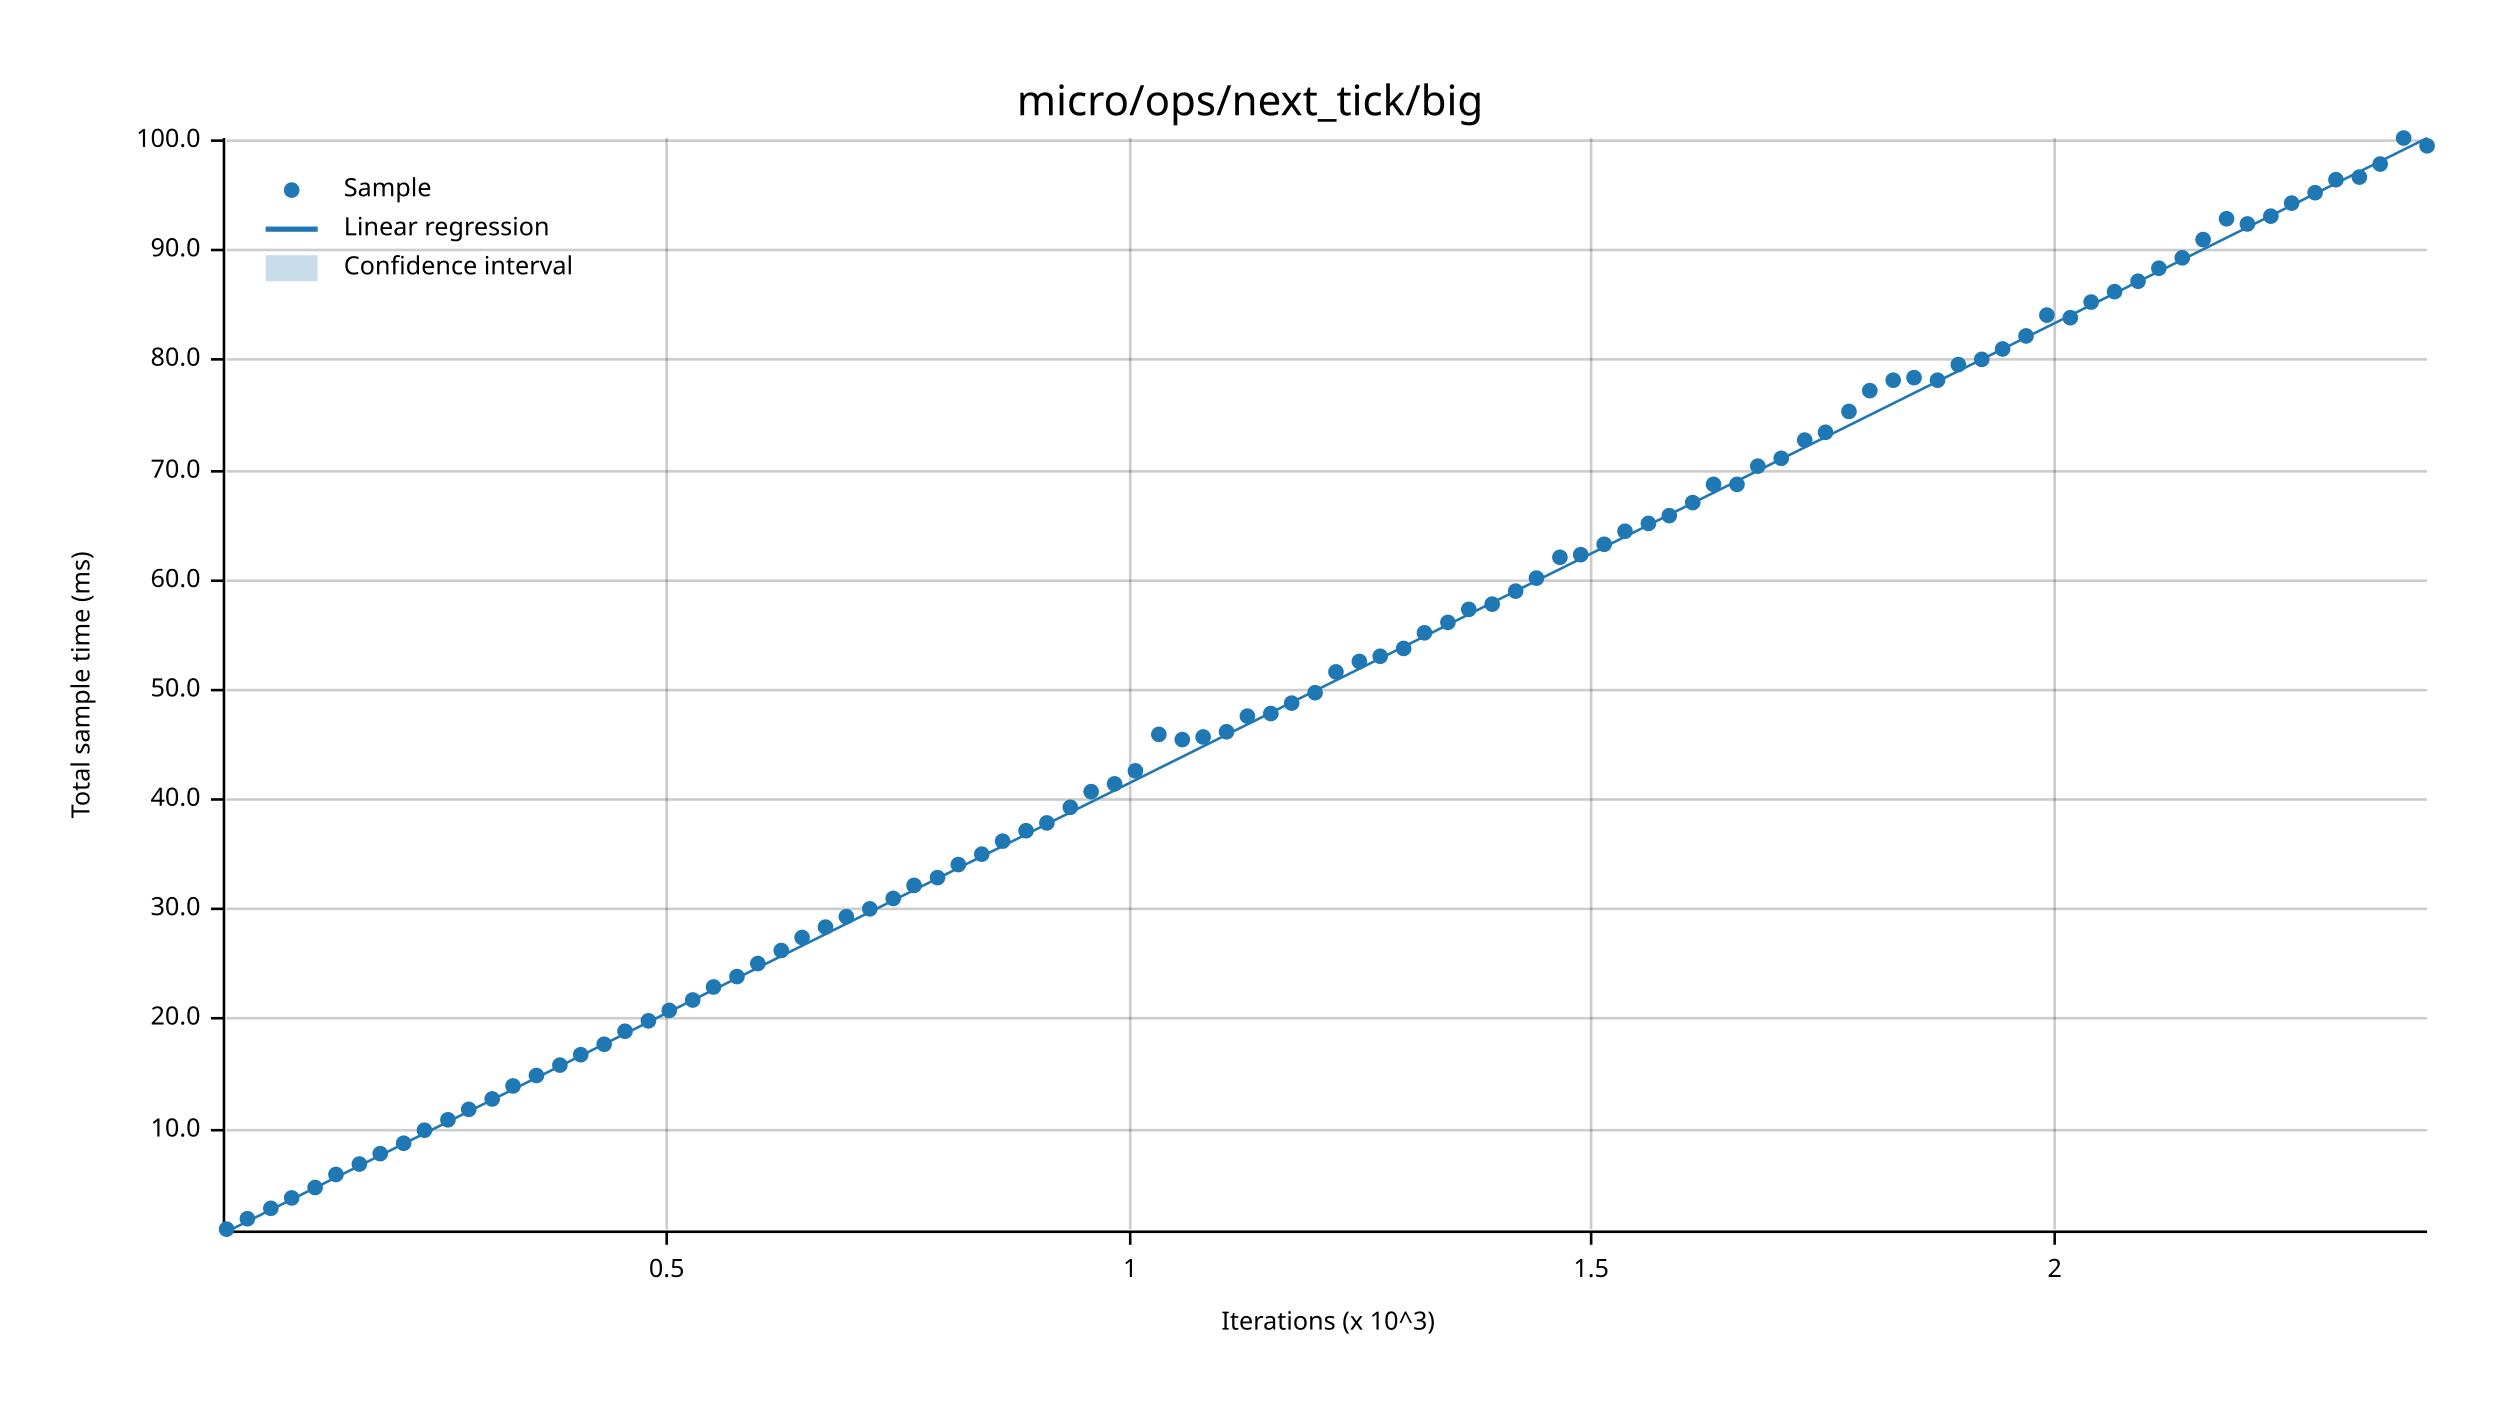
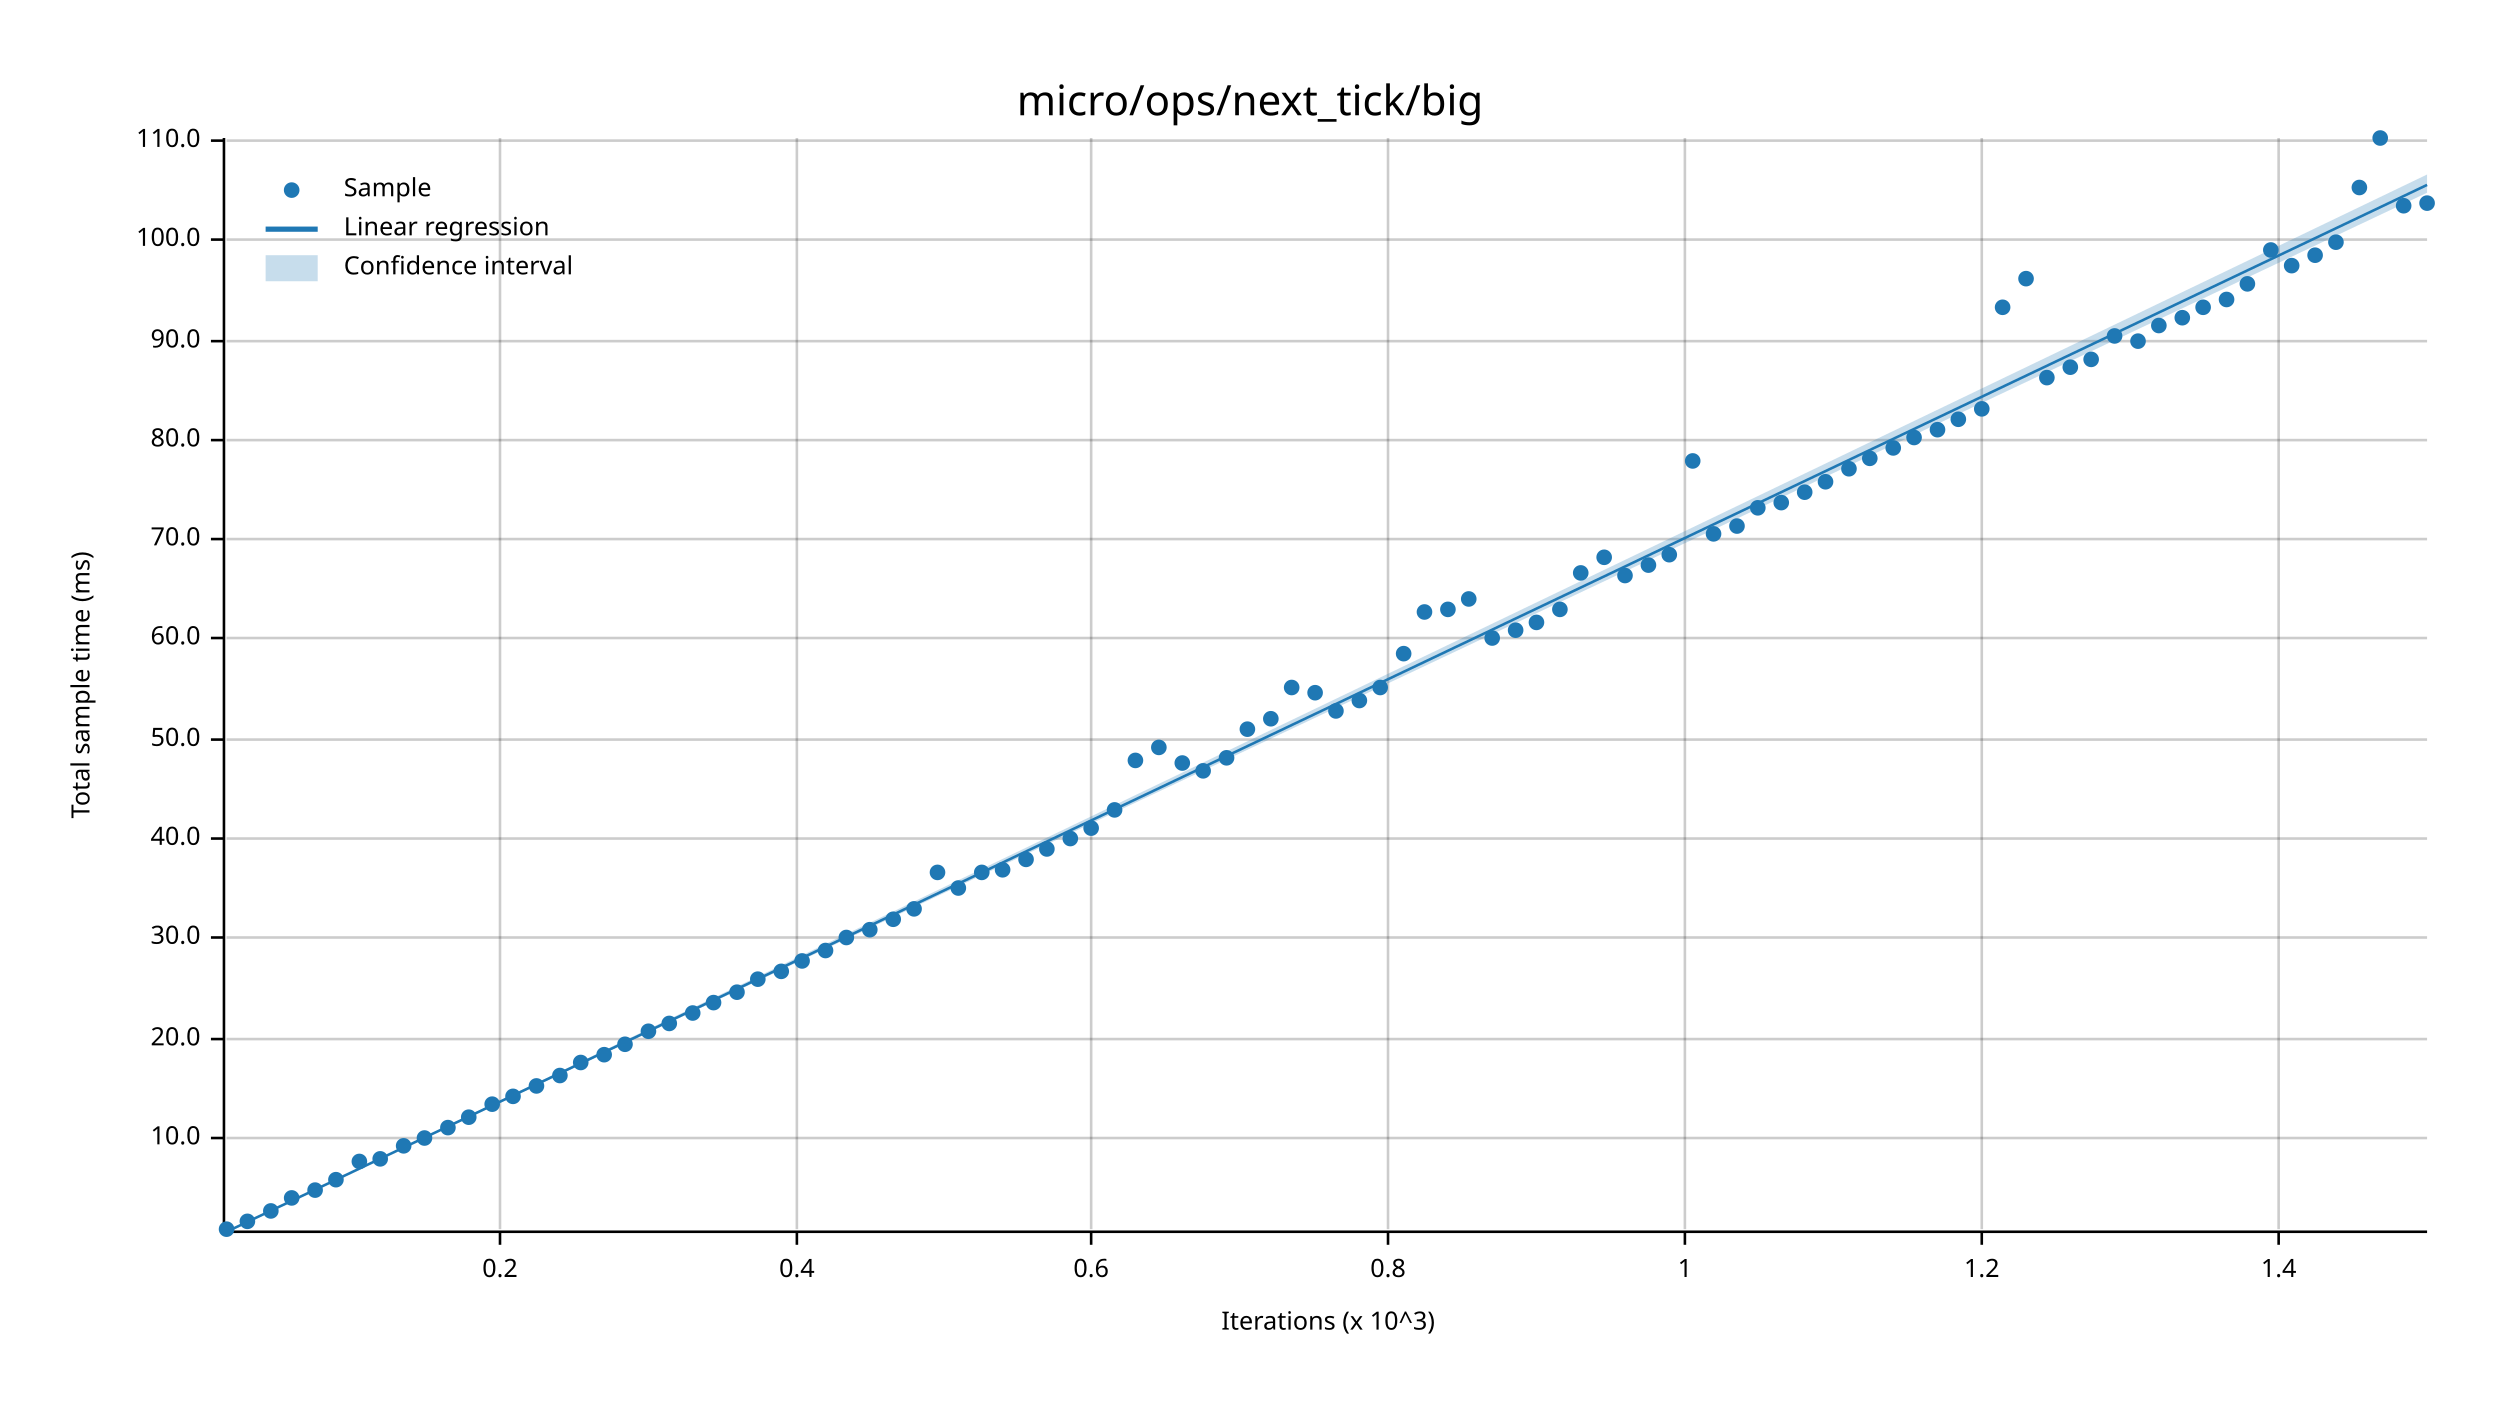
<svg xmlns="http://www.w3.org/2000/svg" width="960" height="540" viewBox="0 0 960 540">
  <text x="480" y="32" dy="0.76em" text-anchor="middle" font-family="sans-serif" font-size="16.129" opacity="1" fill="#000000">
micro/ops/next_tick/big
</text>
  <text x="27" y="263" dy="0.76em" text-anchor="middle" font-family="sans-serif" font-size="9.677" opacity="1" fill="#000000" transform="rotate(270, 27, 263)">
Total sample time (ms)
</text>
  <text x="510" y="513" dy="-0.5ex" text-anchor="middle" font-family="sans-serif" font-size="9.677" opacity="1" fill="#000000">
Iterations (x 10^3)
</text>
-   <line opacity="0.2" stroke="#000000" stroke-width="1" x1="256" y1="472" x2="256" y2="53" />
-   <line opacity="0.2" stroke="#000000" stroke-width="1" x1="434" y1="472" x2="434" y2="53" />
-   <line opacity="0.2" stroke="#000000" stroke-width="1" x1="611" y1="472" x2="611" y2="53" />
-   <line opacity="0.2" stroke="#000000" stroke-width="1" x1="789" y1="472" x2="789" y2="53" />
-   <line opacity="0.2" stroke="#000000" stroke-width="1" x1="87" y1="434" x2="932" y2="434" />
-   <line opacity="0.2" stroke="#000000" stroke-width="1" x1="87" y1="391" x2="932" y2="391" />
-   <line opacity="0.2" stroke="#000000" stroke-width="1" x1="87" y1="349" x2="932" y2="349" />
-   <line opacity="0.2" stroke="#000000" stroke-width="1" x1="87" y1="307" x2="932" y2="307" />
-   <line opacity="0.2" stroke="#000000" stroke-width="1" x1="87" y1="265" x2="932" y2="265" />
-   <line opacity="0.2" stroke="#000000" stroke-width="1" x1="87" y1="223" x2="932" y2="223" />
-   <line opacity="0.2" stroke="#000000" stroke-width="1" x1="87" y1="181" x2="932" y2="181" />
-   <line opacity="0.2" stroke="#000000" stroke-width="1" x1="87" y1="138" x2="932" y2="138" />
-   <line opacity="0.2" stroke="#000000" stroke-width="1" x1="87" y1="96" x2="932" y2="96" />
+   <line opacity="0.2" stroke="#000000" stroke-width="1" x1="192" y1="472" x2="192" y2="53" />
+   <line opacity="0.2" stroke="#000000" stroke-width="1" x1="306" y1="472" x2="306" y2="53" />
+   <line opacity="0.2" stroke="#000000" stroke-width="1" x1="419" y1="472" x2="419" y2="53" />
+   <line opacity="0.2" stroke="#000000" stroke-width="1" x1="533" y1="472" x2="533" y2="53" />
+   <line opacity="0.2" stroke="#000000" stroke-width="1" x1="647" y1="472" x2="647" y2="53" />
+   <line opacity="0.2" stroke="#000000" stroke-width="1" x1="761" y1="472" x2="761" y2="53" />
+   <line opacity="0.2" stroke="#000000" stroke-width="1" x1="875" y1="472" x2="875" y2="53" />
+   <line opacity="0.2" stroke="#000000" stroke-width="1" x1="87" y1="437" x2="932" y2="437" />
+   <line opacity="0.2" stroke="#000000" stroke-width="1" x1="87" y1="399" x2="932" y2="399" />
+   <line opacity="0.2" stroke="#000000" stroke-width="1" x1="87" y1="360" x2="932" y2="360" />
+   <line opacity="0.2" stroke="#000000" stroke-width="1" x1="87" y1="322" x2="932" y2="322" />
+   <line opacity="0.2" stroke="#000000" stroke-width="1" x1="87" y1="284" x2="932" y2="284" />
+   <line opacity="0.2" stroke="#000000" stroke-width="1" x1="87" y1="245" x2="932" y2="245" />
+   <line opacity="0.2" stroke="#000000" stroke-width="1" x1="87" y1="207" x2="932" y2="207" />
+   <line opacity="0.2" stroke="#000000" stroke-width="1" x1="87" y1="169" x2="932" y2="169" />
+   <line opacity="0.2" stroke="#000000" stroke-width="1" x1="87" y1="131" x2="932" y2="131" />
+   <line opacity="0.2" stroke="#000000" stroke-width="1" x1="87" y1="92" x2="932" y2="92" />
  <line opacity="0.2" stroke="#000000" stroke-width="1" x1="87" y1="54" x2="932" y2="54" />
  <polyline fill="none" opacity="1" stroke="#000000" stroke-width="1" points="86,53 86,472 " />
-   <text x="77" y="434" dy="0.5ex" text-anchor="end" font-family="sans-serif" font-size="9.677" opacity="1" fill="#000000">
+   <text x="77" y="437" dy="0.5ex" text-anchor="end" font-family="sans-serif" font-size="9.677" opacity="1" fill="#000000">
10.0
</text>
-   <polyline fill="none" opacity="1" stroke="#000000" stroke-width="1" points="81,434 86,434 " />
-   <text x="77" y="391" dy="0.5ex" text-anchor="end" font-family="sans-serif" font-size="9.677" opacity="1" fill="#000000">
+   <polyline fill="none" opacity="1" stroke="#000000" stroke-width="1" points="81,437 86,437 " />
+   <text x="77" y="399" dy="0.5ex" text-anchor="end" font-family="sans-serif" font-size="9.677" opacity="1" fill="#000000">
20.0
</text>
-   <polyline fill="none" opacity="1" stroke="#000000" stroke-width="1" points="81,391 86,391 " />
-   <text x="77" y="349" dy="0.5ex" text-anchor="end" font-family="sans-serif" font-size="9.677" opacity="1" fill="#000000">
+   <polyline fill="none" opacity="1" stroke="#000000" stroke-width="1" points="81,399 86,399 " />
+   <text x="77" y="360" dy="0.5ex" text-anchor="end" font-family="sans-serif" font-size="9.677" opacity="1" fill="#000000">
30.0
</text>
-   <polyline fill="none" opacity="1" stroke="#000000" stroke-width="1" points="81,349 86,349 " />
-   <text x="77" y="307" dy="0.5ex" text-anchor="end" font-family="sans-serif" font-size="9.677" opacity="1" fill="#000000">
+   <polyline fill="none" opacity="1" stroke="#000000" stroke-width="1" points="81,360 86,360 " />
+   <text x="77" y="322" dy="0.5ex" text-anchor="end" font-family="sans-serif" font-size="9.677" opacity="1" fill="#000000">
40.0
</text>
-   <polyline fill="none" opacity="1" stroke="#000000" stroke-width="1" points="81,307 86,307 " />
-   <text x="77" y="265" dy="0.5ex" text-anchor="end" font-family="sans-serif" font-size="9.677" opacity="1" fill="#000000">
+   <polyline fill="none" opacity="1" stroke="#000000" stroke-width="1" points="81,322 86,322 " />
+   <text x="77" y="284" dy="0.5ex" text-anchor="end" font-family="sans-serif" font-size="9.677" opacity="1" fill="#000000">
50.0
</text>
-   <polyline fill="none" opacity="1" stroke="#000000" stroke-width="1" points="81,265 86,265 " />
-   <text x="77" y="223" dy="0.5ex" text-anchor="end" font-family="sans-serif" font-size="9.677" opacity="1" fill="#000000">
+   <polyline fill="none" opacity="1" stroke="#000000" stroke-width="1" points="81,284 86,284 " />
+   <text x="77" y="245" dy="0.5ex" text-anchor="end" font-family="sans-serif" font-size="9.677" opacity="1" fill="#000000">
60.0
</text>
-   <polyline fill="none" opacity="1" stroke="#000000" stroke-width="1" points="81,223 86,223 " />
-   <text x="77" y="181" dy="0.5ex" text-anchor="end" font-family="sans-serif" font-size="9.677" opacity="1" fill="#000000">
+   <polyline fill="none" opacity="1" stroke="#000000" stroke-width="1" points="81,245 86,245 " />
+   <text x="77" y="207" dy="0.5ex" text-anchor="end" font-family="sans-serif" font-size="9.677" opacity="1" fill="#000000">
70.0
</text>
-   <polyline fill="none" opacity="1" stroke="#000000" stroke-width="1" points="81,181 86,181 " />
-   <text x="77" y="138" dy="0.5ex" text-anchor="end" font-family="sans-serif" font-size="9.677" opacity="1" fill="#000000">
+   <polyline fill="none" opacity="1" stroke="#000000" stroke-width="1" points="81,207 86,207 " />
+   <text x="77" y="169" dy="0.5ex" text-anchor="end" font-family="sans-serif" font-size="9.677" opacity="1" fill="#000000">
80.0
</text>
-   <polyline fill="none" opacity="1" stroke="#000000" stroke-width="1" points="81,138 86,138 " />
-   <text x="77" y="96" dy="0.5ex" text-anchor="end" font-family="sans-serif" font-size="9.677" opacity="1" fill="#000000">
+   <polyline fill="none" opacity="1" stroke="#000000" stroke-width="1" points="81,169 86,169 " />
+   <text x="77" y="131" dy="0.5ex" text-anchor="end" font-family="sans-serif" font-size="9.677" opacity="1" fill="#000000">
90.0
</text>
-   <polyline fill="none" opacity="1" stroke="#000000" stroke-width="1" points="81,96 86,96 " />
+   <polyline fill="none" opacity="1" stroke="#000000" stroke-width="1" points="81,131 86,131 " />
+   <text x="77" y="92" dy="0.5ex" text-anchor="end" font-family="sans-serif" font-size="9.677" opacity="1" fill="#000000">
+ 100.0
+ </text>
+   <polyline fill="none" opacity="1" stroke="#000000" stroke-width="1" points="81,92 86,92 " />
  <text x="77" y="54" dy="0.5ex" text-anchor="end" font-family="sans-serif" font-size="9.677" opacity="1" fill="#000000">
- 100.0
+ 110.0
</text>
  <polyline fill="none" opacity="1" stroke="#000000" stroke-width="1" points="81,54 86,54 " />
  <polyline fill="none" opacity="1" stroke="#000000" stroke-width="1" points="87,473 932,473 " />
-   <text x="256" y="483" dy="0.76em" text-anchor="middle" font-family="sans-serif" font-size="9.677" opacity="1" fill="#000000">
- 0.5
- </text>
-   <polyline fill="none" opacity="1" stroke="#000000" stroke-width="1" points="256,473 256,478 " />
-   <text x="434" y="483" dy="0.76em" text-anchor="middle" font-family="sans-serif" font-size="9.677" opacity="1" fill="#000000">
+   <text x="192" y="483" dy="0.76em" text-anchor="middle" font-family="sans-serif" font-size="9.677" opacity="1" fill="#000000">
+ 0.2
+ </text>
+   <polyline fill="none" opacity="1" stroke="#000000" stroke-width="1" points="192,473 192,478 " />
+   <text x="306" y="483" dy="0.76em" text-anchor="middle" font-family="sans-serif" font-size="9.677" opacity="1" fill="#000000">
+ 0.4
+ </text>
+   <polyline fill="none" opacity="1" stroke="#000000" stroke-width="1" points="306,473 306,478 " />
+   <text x="419" y="483" dy="0.76em" text-anchor="middle" font-family="sans-serif" font-size="9.677" opacity="1" fill="#000000">
+ 0.6
+ </text>
+   <polyline fill="none" opacity="1" stroke="#000000" stroke-width="1" points="419,473 419,478 " />
+   <text x="533" y="483" dy="0.76em" text-anchor="middle" font-family="sans-serif" font-size="9.677" opacity="1" fill="#000000">
+ 0.8
+ </text>
+   <polyline fill="none" opacity="1" stroke="#000000" stroke-width="1" points="533,473 533,478 " />
+   <text x="647" y="483" dy="0.76em" text-anchor="middle" font-family="sans-serif" font-size="9.677" opacity="1" fill="#000000">
1
</text>
-   <polyline fill="none" opacity="1" stroke="#000000" stroke-width="1" points="434,473 434,478 " />
-   <text x="611" y="483" dy="0.76em" text-anchor="middle" font-family="sans-serif" font-size="9.677" opacity="1" fill="#000000">
- 1.5
- </text>
-   <polyline fill="none" opacity="1" stroke="#000000" stroke-width="1" points="611,473 611,478 " />
-   <text x="789" y="483" dy="0.76em" text-anchor="middle" font-family="sans-serif" font-size="9.677" opacity="1" fill="#000000">
- 2
- </text>
-   <polyline fill="none" opacity="1" stroke="#000000" stroke-width="1" points="789,473 789,478 " />
+   <polyline fill="none" opacity="1" stroke="#000000" stroke-width="1" points="647,473 647,478 " />
+   <text x="761" y="483" dy="0.76em" text-anchor="middle" font-family="sans-serif" font-size="9.677" opacity="1" fill="#000000">
+ 1.2
+ </text>
+   <polyline fill="none" opacity="1" stroke="#000000" stroke-width="1" points="761,473 761,478 " />
+   <text x="875" y="483" dy="0.76em" text-anchor="middle" font-family="sans-serif" font-size="9.677" opacity="1" fill="#000000">
+ 1.4
+ </text>
+   <polyline fill="none" opacity="1" stroke="#000000" stroke-width="1" points="875,473 875,478 " />
  <circle cx="87" cy="472" r="3" opacity="1" fill="#1F78B4" stroke="none" stroke-width="1" />
-   <circle cx="95" cy="468" r="3" opacity="1" fill="#1F78B4" stroke="none" stroke-width="1" />
-   <circle cx="104" cy="464" r="3" opacity="1" fill="#1F78B4" stroke="none" stroke-width="1" />
+   <circle cx="95" cy="469" r="3" opacity="1" fill="#1F78B4" stroke="none" stroke-width="1" />
+   <circle cx="104" cy="465" r="3" opacity="1" fill="#1F78B4" stroke="none" stroke-width="1" />
  <circle cx="112" cy="460" r="3" opacity="1" fill="#1F78B4" stroke="none" stroke-width="1" />
-   <circle cx="121" cy="456" r="3" opacity="1" fill="#1F78B4" stroke="none" stroke-width="1" />
-   <circle cx="129" cy="451" r="3" opacity="1" fill="#1F78B4" stroke="none" stroke-width="1" />
-   <circle cx="138" cy="447" r="3" opacity="1" fill="#1F78B4" stroke="none" stroke-width="1" />
-   <circle cx="146" cy="443" r="3" opacity="1" fill="#1F78B4" stroke="none" stroke-width="1" />
-   <circle cx="155" cy="439" r="3" opacity="1" fill="#1F78B4" stroke="none" stroke-width="1" />
-   <circle cx="163" cy="434" r="3" opacity="1" fill="#1F78B4" stroke="none" stroke-width="1" />
-   <circle cx="172" cy="430" r="3" opacity="1" fill="#1F78B4" stroke="none" stroke-width="1" />
-   <circle cx="180" cy="426" r="3" opacity="1" fill="#1F78B4" stroke="none" stroke-width="1" />
-   <circle cx="189" cy="422" r="3" opacity="1" fill="#1F78B4" stroke="none" stroke-width="1" />
-   <circle cx="197" cy="417" r="3" opacity="1" fill="#1F78B4" stroke="none" stroke-width="1" />
-   <circle cx="206" cy="413" r="3" opacity="1" fill="#1F78B4" stroke="none" stroke-width="1" />
-   <circle cx="215" cy="409" r="3" opacity="1" fill="#1F78B4" stroke="none" stroke-width="1" />
-   <circle cx="223" cy="405" r="3" opacity="1" fill="#1F78B4" stroke="none" stroke-width="1" />
-   <circle cx="232" cy="401" r="3" opacity="1" fill="#1F78B4" stroke="none" stroke-width="1" />
-   <circle cx="240" cy="396" r="3" opacity="1" fill="#1F78B4" stroke="none" stroke-width="1" />
-   <circle cx="249" cy="392" r="3" opacity="1" fill="#1F78B4" stroke="none" stroke-width="1" />
-   <circle cx="257" cy="388" r="3" opacity="1" fill="#1F78B4" stroke="none" stroke-width="1" />
-   <circle cx="266" cy="384" r="3" opacity="1" fill="#1F78B4" stroke="none" stroke-width="1" />
-   <circle cx="274" cy="379" r="3" opacity="1" fill="#1F78B4" stroke="none" stroke-width="1" />
-   <circle cx="283" cy="375" r="3" opacity="1" fill="#1F78B4" stroke="none" stroke-width="1" />
-   <circle cx="291" cy="370" r="3" opacity="1" fill="#1F78B4" stroke="none" stroke-width="1" />
-   <circle cx="300" cy="365" r="3" opacity="1" fill="#1F78B4" stroke="none" stroke-width="1" />
-   <circle cx="308" cy="360" r="3" opacity="1" fill="#1F78B4" stroke="none" stroke-width="1" />
-   <circle cx="317" cy="356" r="3" opacity="1" fill="#1F78B4" stroke="none" stroke-width="1" />
-   <circle cx="325" cy="352" r="3" opacity="1" fill="#1F78B4" stroke="none" stroke-width="1" />
-   <circle cx="334" cy="349" r="3" opacity="1" fill="#1F78B4" stroke="none" stroke-width="1" />
-   <circle cx="343" cy="345" r="3" opacity="1" fill="#1F78B4" stroke="none" stroke-width="1" />
-   <circle cx="351" cy="340" r="3" opacity="1" fill="#1F78B4" stroke="none" stroke-width="1" />
-   <circle cx="360" cy="337" r="3" opacity="1" fill="#1F78B4" stroke="none" stroke-width="1" />
-   <circle cx="368" cy="332" r="3" opacity="1" fill="#1F78B4" stroke="none" stroke-width="1" />
-   <circle cx="377" cy="328" r="3" opacity="1" fill="#1F78B4" stroke="none" stroke-width="1" />
-   <circle cx="385" cy="323" r="3" opacity="1" fill="#1F78B4" stroke="none" stroke-width="1" />
-   <circle cx="394" cy="319" r="3" opacity="1" fill="#1F78B4" stroke="none" stroke-width="1" />
-   <circle cx="402" cy="316" r="3" opacity="1" fill="#1F78B4" stroke="none" stroke-width="1" />
-   <circle cx="411" cy="310" r="3" opacity="1" fill="#1F78B4" stroke="none" stroke-width="1" />
-   <circle cx="419" cy="304" r="3" opacity="1" fill="#1F78B4" stroke="none" stroke-width="1" />
-   <circle cx="428" cy="301" r="3" opacity="1" fill="#1F78B4" stroke="none" stroke-width="1" />
-   <circle cx="436" cy="296" r="3" opacity="1" fill="#1F78B4" stroke="none" stroke-width="1" />
-   <circle cx="445" cy="282" r="3" opacity="1" fill="#1F78B4" stroke="none" stroke-width="1" />
-   <circle cx="454" cy="284" r="3" opacity="1" fill="#1F78B4" stroke="none" stroke-width="1" />
-   <circle cx="462" cy="283" r="3" opacity="1" fill="#1F78B4" stroke="none" stroke-width="1" />
-   <circle cx="471" cy="281" r="3" opacity="1" fill="#1F78B4" stroke="none" stroke-width="1" />
-   <circle cx="479" cy="275" r="3" opacity="1" fill="#1F78B4" stroke="none" stroke-width="1" />
-   <circle cx="488" cy="274" r="3" opacity="1" fill="#1F78B4" stroke="none" stroke-width="1" />
-   <circle cx="496" cy="270" r="3" opacity="1" fill="#1F78B4" stroke="none" stroke-width="1" />
+   <circle cx="121" cy="457" r="3" opacity="1" fill="#1F78B4" stroke="none" stroke-width="1" />
+   <circle cx="129" cy="453" r="3" opacity="1" fill="#1F78B4" stroke="none" stroke-width="1" />
+   <circle cx="138" cy="446" r="3" opacity="1" fill="#1F78B4" stroke="none" stroke-width="1" />
+   <circle cx="146" cy="445" r="3" opacity="1" fill="#1F78B4" stroke="none" stroke-width="1" />
+   <circle cx="155" cy="440" r="3" opacity="1" fill="#1F78B4" stroke="none" stroke-width="1" />
+   <circle cx="163" cy="437" r="3" opacity="1" fill="#1F78B4" stroke="none" stroke-width="1" />
+   <circle cx="172" cy="433" r="3" opacity="1" fill="#1F78B4" stroke="none" stroke-width="1" />
+   <circle cx="180" cy="429" r="3" opacity="1" fill="#1F78B4" stroke="none" stroke-width="1" />
+   <circle cx="189" cy="424" r="3" opacity="1" fill="#1F78B4" stroke="none" stroke-width="1" />
+   <circle cx="197" cy="421" r="3" opacity="1" fill="#1F78B4" stroke="none" stroke-width="1" />
+   <circle cx="206" cy="417" r="3" opacity="1" fill="#1F78B4" stroke="none" stroke-width="1" />
+   <circle cx="215" cy="413" r="3" opacity="1" fill="#1F78B4" stroke="none" stroke-width="1" />
+   <circle cx="223" cy="408" r="3" opacity="1" fill="#1F78B4" stroke="none" stroke-width="1" />
+   <circle cx="232" cy="405" r="3" opacity="1" fill="#1F78B4" stroke="none" stroke-width="1" />
+   <circle cx="240" cy="401" r="3" opacity="1" fill="#1F78B4" stroke="none" stroke-width="1" />
+   <circle cx="249" cy="396" r="3" opacity="1" fill="#1F78B4" stroke="none" stroke-width="1" />
+   <circle cx="257" cy="393" r="3" opacity="1" fill="#1F78B4" stroke="none" stroke-width="1" />
+   <circle cx="266" cy="389" r="3" opacity="1" fill="#1F78B4" stroke="none" stroke-width="1" />
+   <circle cx="274" cy="385" r="3" opacity="1" fill="#1F78B4" stroke="none" stroke-width="1" />
+   <circle cx="283" cy="381" r="3" opacity="1" fill="#1F78B4" stroke="none" stroke-width="1" />
+   <circle cx="291" cy="376" r="3" opacity="1" fill="#1F78B4" stroke="none" stroke-width="1" />
+   <circle cx="300" cy="373" r="3" opacity="1" fill="#1F78B4" stroke="none" stroke-width="1" />
+   <circle cx="308" cy="369" r="3" opacity="1" fill="#1F78B4" stroke="none" stroke-width="1" />
+   <circle cx="317" cy="365" r="3" opacity="1" fill="#1F78B4" stroke="none" stroke-width="1" />
+   <circle cx="325" cy="360" r="3" opacity="1" fill="#1F78B4" stroke="none" stroke-width="1" />
+   <circle cx="334" cy="357" r="3" opacity="1" fill="#1F78B4" stroke="none" stroke-width="1" />
+   <circle cx="343" cy="353" r="3" opacity="1" fill="#1F78B4" stroke="none" stroke-width="1" />
+   <circle cx="351" cy="349" r="3" opacity="1" fill="#1F78B4" stroke="none" stroke-width="1" />
+   <circle cx="360" cy="335" r="3" opacity="1" fill="#1F78B4" stroke="none" stroke-width="1" />
+   <circle cx="368" cy="341" r="3" opacity="1" fill="#1F78B4" stroke="none" stroke-width="1" />
+   <circle cx="377" cy="335" r="3" opacity="1" fill="#1F78B4" stroke="none" stroke-width="1" />
+   <circle cx="385" cy="334" r="3" opacity="1" fill="#1F78B4" stroke="none" stroke-width="1" />
+   <circle cx="394" cy="330" r="3" opacity="1" fill="#1F78B4" stroke="none" stroke-width="1" />
+   <circle cx="402" cy="326" r="3" opacity="1" fill="#1F78B4" stroke="none" stroke-width="1" />
+   <circle cx="411" cy="322" r="3" opacity="1" fill="#1F78B4" stroke="none" stroke-width="1" />
+   <circle cx="419" cy="318" r="3" opacity="1" fill="#1F78B4" stroke="none" stroke-width="1" />
+   <circle cx="428" cy="311" r="3" opacity="1" fill="#1F78B4" stroke="none" stroke-width="1" />
+   <circle cx="436" cy="292" r="3" opacity="1" fill="#1F78B4" stroke="none" stroke-width="1" />
+   <circle cx="445" cy="287" r="3" opacity="1" fill="#1F78B4" stroke="none" stroke-width="1" />
+   <circle cx="454" cy="293" r="3" opacity="1" fill="#1F78B4" stroke="none" stroke-width="1" />
+   <circle cx="462" cy="296" r="3" opacity="1" fill="#1F78B4" stroke="none" stroke-width="1" />
+   <circle cx="471" cy="291" r="3" opacity="1" fill="#1F78B4" stroke="none" stroke-width="1" />
+   <circle cx="479" cy="280" r="3" opacity="1" fill="#1F78B4" stroke="none" stroke-width="1" />
+   <circle cx="488" cy="276" r="3" opacity="1" fill="#1F78B4" stroke="none" stroke-width="1" />
+   <circle cx="496" cy="264" r="3" opacity="1" fill="#1F78B4" stroke="none" stroke-width="1" />
  <circle cx="505" cy="266" r="3" opacity="1" fill="#1F78B4" stroke="none" stroke-width="1" />
-   <circle cx="513" cy="258" r="3" opacity="1" fill="#1F78B4" stroke="none" stroke-width="1" />
-   <circle cx="522" cy="254" r="3" opacity="1" fill="#1F78B4" stroke="none" stroke-width="1" />
-   <circle cx="530" cy="252" r="3" opacity="1" fill="#1F78B4" stroke="none" stroke-width="1" />
-   <circle cx="539" cy="249" r="3" opacity="1" fill="#1F78B4" stroke="none" stroke-width="1" />
-   <circle cx="547" cy="243" r="3" opacity="1" fill="#1F78B4" stroke="none" stroke-width="1" />
-   <circle cx="556" cy="239" r="3" opacity="1" fill="#1F78B4" stroke="none" stroke-width="1" />
-   <circle cx="564" cy="234" r="3" opacity="1" fill="#1F78B4" stroke="none" stroke-width="1" />
-   <circle cx="573" cy="232" r="3" opacity="1" fill="#1F78B4" stroke="none" stroke-width="1" />
-   <circle cx="582" cy="227" r="3" opacity="1" fill="#1F78B4" stroke="none" stroke-width="1" />
-   <circle cx="590" cy="222" r="3" opacity="1" fill="#1F78B4" stroke="none" stroke-width="1" />
-   <circle cx="599" cy="214" r="3" opacity="1" fill="#1F78B4" stroke="none" stroke-width="1" />
-   <circle cx="607" cy="213" r="3" opacity="1" fill="#1F78B4" stroke="none" stroke-width="1" />
-   <circle cx="616" cy="209" r="3" opacity="1" fill="#1F78B4" stroke="none" stroke-width="1" />
-   <circle cx="624" cy="204" r="3" opacity="1" fill="#1F78B4" stroke="none" stroke-width="1" />
-   <circle cx="633" cy="201" r="3" opacity="1" fill="#1F78B4" stroke="none" stroke-width="1" />
-   <circle cx="641" cy="198" r="3" opacity="1" fill="#1F78B4" stroke="none" stroke-width="1" />
-   <circle cx="650" cy="193" r="3" opacity="1" fill="#1F78B4" stroke="none" stroke-width="1" />
-   <circle cx="658" cy="186" r="3" opacity="1" fill="#1F78B4" stroke="none" stroke-width="1" />
-   <circle cx="667" cy="186" r="3" opacity="1" fill="#1F78B4" stroke="none" stroke-width="1" />
-   <circle cx="675" cy="179" r="3" opacity="1" fill="#1F78B4" stroke="none" stroke-width="1" />
-   <circle cx="684" cy="176" r="3" opacity="1" fill="#1F78B4" stroke="none" stroke-width="1" />
-   <circle cx="693" cy="169" r="3" opacity="1" fill="#1F78B4" stroke="none" stroke-width="1" />
-   <circle cx="701" cy="166" r="3" opacity="1" fill="#1F78B4" stroke="none" stroke-width="1" />
-   <circle cx="710" cy="158" r="3" opacity="1" fill="#1F78B4" stroke="none" stroke-width="1" />
-   <circle cx="718" cy="150" r="3" opacity="1" fill="#1F78B4" stroke="none" stroke-width="1" />
-   <circle cx="727" cy="146" r="3" opacity="1" fill="#1F78B4" stroke="none" stroke-width="1" />
-   <circle cx="735" cy="145" r="3" opacity="1" fill="#1F78B4" stroke="none" stroke-width="1" />
-   <circle cx="744" cy="146" r="3" opacity="1" fill="#1F78B4" stroke="none" stroke-width="1" />
-   <circle cx="752" cy="140" r="3" opacity="1" fill="#1F78B4" stroke="none" stroke-width="1" />
-   <circle cx="761" cy="138" r="3" opacity="1" fill="#1F78B4" stroke="none" stroke-width="1" />
-   <circle cx="769" cy="134" r="3" opacity="1" fill="#1F78B4" stroke="none" stroke-width="1" />
-   <circle cx="778" cy="129" r="3" opacity="1" fill="#1F78B4" stroke="none" stroke-width="1" />
-   <circle cx="786" cy="121" r="3" opacity="1" fill="#1F78B4" stroke="none" stroke-width="1" />
-   <circle cx="795" cy="122" r="3" opacity="1" fill="#1F78B4" stroke="none" stroke-width="1" />
-   <circle cx="803" cy="116" r="3" opacity="1" fill="#1F78B4" stroke="none" stroke-width="1" />
-   <circle cx="812" cy="112" r="3" opacity="1" fill="#1F78B4" stroke="none" stroke-width="1" />
-   <circle cx="821" cy="108" r="3" opacity="1" fill="#1F78B4" stroke="none" stroke-width="1" />
-   <circle cx="829" cy="103" r="3" opacity="1" fill="#1F78B4" stroke="none" stroke-width="1" />
-   <circle cx="838" cy="99" r="3" opacity="1" fill="#1F78B4" stroke="none" stroke-width="1" />
-   <circle cx="846" cy="92" r="3" opacity="1" fill="#1F78B4" stroke="none" stroke-width="1" />
-   <circle cx="855" cy="84" r="3" opacity="1" fill="#1F78B4" stroke="none" stroke-width="1" />
-   <circle cx="863" cy="86" r="3" opacity="1" fill="#1F78B4" stroke="none" stroke-width="1" />
-   <circle cx="872" cy="83" r="3" opacity="1" fill="#1F78B4" stroke="none" stroke-width="1" />
-   <circle cx="880" cy="78" r="3" opacity="1" fill="#1F78B4" stroke="none" stroke-width="1" />
-   <circle cx="889" cy="74" r="3" opacity="1" fill="#1F78B4" stroke="none" stroke-width="1" />
-   <circle cx="897" cy="69" r="3" opacity="1" fill="#1F78B4" stroke="none" stroke-width="1" />
-   <circle cx="906" cy="68" r="3" opacity="1" fill="#1F78B4" stroke="none" stroke-width="1" />
-   <circle cx="914" cy="63" r="3" opacity="1" fill="#1F78B4" stroke="none" stroke-width="1" />
-   <circle cx="923" cy="53" r="3" opacity="1" fill="#1F78B4" stroke="none" stroke-width="1" />
-   <circle cx="932" cy="56" r="3" opacity="1" fill="#1F78B4" stroke="none" stroke-width="1" />
-   <polyline fill="none" opacity="1" stroke="#1F78B4" stroke-width="1" points="87,473 932,53 " />
-   <polygon opacity="0.25" fill="#1F78B4" points="87,473 932,53 932,53 " />
+   <circle cx="513" cy="273" r="3" opacity="1" fill="#1F78B4" stroke="none" stroke-width="1" />
+   <circle cx="522" cy="269" r="3" opacity="1" fill="#1F78B4" stroke="none" stroke-width="1" />
+   <circle cx="530" cy="264" r="3" opacity="1" fill="#1F78B4" stroke="none" stroke-width="1" />
+   <circle cx="539" cy="251" r="3" opacity="1" fill="#1F78B4" stroke="none" stroke-width="1" />
+   <circle cx="547" cy="235" r="3" opacity="1" fill="#1F78B4" stroke="none" stroke-width="1" />
+   <circle cx="556" cy="234" r="3" opacity="1" fill="#1F78B4" stroke="none" stroke-width="1" />
+   <circle cx="564" cy="230" r="3" opacity="1" fill="#1F78B4" stroke="none" stroke-width="1" />
+   <circle cx="573" cy="245" r="3" opacity="1" fill="#1F78B4" stroke="none" stroke-width="1" />
+   <circle cx="582" cy="242" r="3" opacity="1" fill="#1F78B4" stroke="none" stroke-width="1" />
+   <circle cx="590" cy="239" r="3" opacity="1" fill="#1F78B4" stroke="none" stroke-width="1" />
+   <circle cx="599" cy="234" r="3" opacity="1" fill="#1F78B4" stroke="none" stroke-width="1" />
+   <circle cx="607" cy="220" r="3" opacity="1" fill="#1F78B4" stroke="none" stroke-width="1" />
+   <circle cx="616" cy="214" r="3" opacity="1" fill="#1F78B4" stroke="none" stroke-width="1" />
+   <circle cx="624" cy="221" r="3" opacity="1" fill="#1F78B4" stroke="none" stroke-width="1" />
+   <circle cx="633" cy="217" r="3" opacity="1" fill="#1F78B4" stroke="none" stroke-width="1" />
+   <circle cx="641" cy="213" r="3" opacity="1" fill="#1F78B4" stroke="none" stroke-width="1" />
+   <circle cx="650" cy="177" r="3" opacity="1" fill="#1F78B4" stroke="none" stroke-width="1" />
+   <circle cx="658" cy="205" r="3" opacity="1" fill="#1F78B4" stroke="none" stroke-width="1" />
+   <circle cx="667" cy="202" r="3" opacity="1" fill="#1F78B4" stroke="none" stroke-width="1" />
+   <circle cx="675" cy="195" r="3" opacity="1" fill="#1F78B4" stroke="none" stroke-width="1" />
+   <circle cx="684" cy="193" r="3" opacity="1" fill="#1F78B4" stroke="none" stroke-width="1" />
+   <circle cx="693" cy="189" r="3" opacity="1" fill="#1F78B4" stroke="none" stroke-width="1" />
+   <circle cx="701" cy="185" r="3" opacity="1" fill="#1F78B4" stroke="none" stroke-width="1" />
+   <circle cx="710" cy="180" r="3" opacity="1" fill="#1F78B4" stroke="none" stroke-width="1" />
+   <circle cx="718" cy="176" r="3" opacity="1" fill="#1F78B4" stroke="none" stroke-width="1" />
+   <circle cx="727" cy="172" r="3" opacity="1" fill="#1F78B4" stroke="none" stroke-width="1" />
+   <circle cx="735" cy="168" r="3" opacity="1" fill="#1F78B4" stroke="none" stroke-width="1" />
+   <circle cx="744" cy="165" r="3" opacity="1" fill="#1F78B4" stroke="none" stroke-width="1" />
+   <circle cx="752" cy="161" r="3" opacity="1" fill="#1F78B4" stroke="none" stroke-width="1" />
+   <circle cx="761" cy="157" r="3" opacity="1" fill="#1F78B4" stroke="none" stroke-width="1" />
+   <circle cx="769" cy="118" r="3" opacity="1" fill="#1F78B4" stroke="none" stroke-width="1" />
+   <circle cx="778" cy="107" r="3" opacity="1" fill="#1F78B4" stroke="none" stroke-width="1" />
+   <circle cx="786" cy="145" r="3" opacity="1" fill="#1F78B4" stroke="none" stroke-width="1" />
+   <circle cx="795" cy="141" r="3" opacity="1" fill="#1F78B4" stroke="none" stroke-width="1" />
+   <circle cx="803" cy="138" r="3" opacity="1" fill="#1F78B4" stroke="none" stroke-width="1" />
+   <circle cx="812" cy="129" r="3" opacity="1" fill="#1F78B4" stroke="none" stroke-width="1" />
+   <circle cx="821" cy="131" r="3" opacity="1" fill="#1F78B4" stroke="none" stroke-width="1" />
+   <circle cx="829" cy="125" r="3" opacity="1" fill="#1F78B4" stroke="none" stroke-width="1" />
+   <circle cx="838" cy="122" r="3" opacity="1" fill="#1F78B4" stroke="none" stroke-width="1" />
+   <circle cx="846" cy="118" r="3" opacity="1" fill="#1F78B4" stroke="none" stroke-width="1" />
+   <circle cx="855" cy="115" r="3" opacity="1" fill="#1F78B4" stroke="none" stroke-width="1" />
+   <circle cx="863" cy="109" r="3" opacity="1" fill="#1F78B4" stroke="none" stroke-width="1" />
+   <circle cx="872" cy="96" r="3" opacity="1" fill="#1F78B4" stroke="none" stroke-width="1" />
+   <circle cx="880" cy="102" r="3" opacity="1" fill="#1F78B4" stroke="none" stroke-width="1" />
+   <circle cx="889" cy="98" r="3" opacity="1" fill="#1F78B4" stroke="none" stroke-width="1" />
+   <circle cx="897" cy="93" r="3" opacity="1" fill="#1F78B4" stroke="none" stroke-width="1" />
+   <circle cx="906" cy="72" r="3" opacity="1" fill="#1F78B4" stroke="none" stroke-width="1" />
+   <circle cx="914" cy="53" r="3" opacity="1" fill="#1F78B4" stroke="none" stroke-width="1" />
+   <circle cx="923" cy="79" r="3" opacity="1" fill="#1F78B4" stroke="none" stroke-width="1" />
+   <circle cx="932" cy="78" r="3" opacity="1" fill="#1F78B4" stroke="none" stroke-width="1" />
+   <polyline fill="none" opacity="1" stroke="#1F78B4" stroke-width="1" points="87,473 932,71 " />
+   <polygon opacity="0.25" fill="#1F78B4" points="87,473 932,74 932,67 " />
  <text x="132" y="68" dy="0.76em" text-anchor="start" font-family="sans-serif" font-size="9.677" opacity="1" fill="#000000">
Sample
</text>
  <text x="132" y="83" dy="0.76em" text-anchor="start" font-family="sans-serif" font-size="9.677" opacity="1" fill="#000000">
Linear regression
</text>
  <text x="132" y="98" dy="0.76em" text-anchor="start" font-family="sans-serif" font-size="9.677" opacity="1" fill="#000000">
Confidence interval
</text>
  <circle cx="112" cy="73" r="3" opacity="1" fill="#1F78B4" stroke="none" stroke-width="1" />
  <polyline fill="none" opacity="1" stroke="#1F78B4" stroke-width="2" points="102,88 122,88 " />
  <rect x="102" y="98" width="20" height="10" opacity="0.25" fill="#1F78B4" stroke="none" />
</svg>
